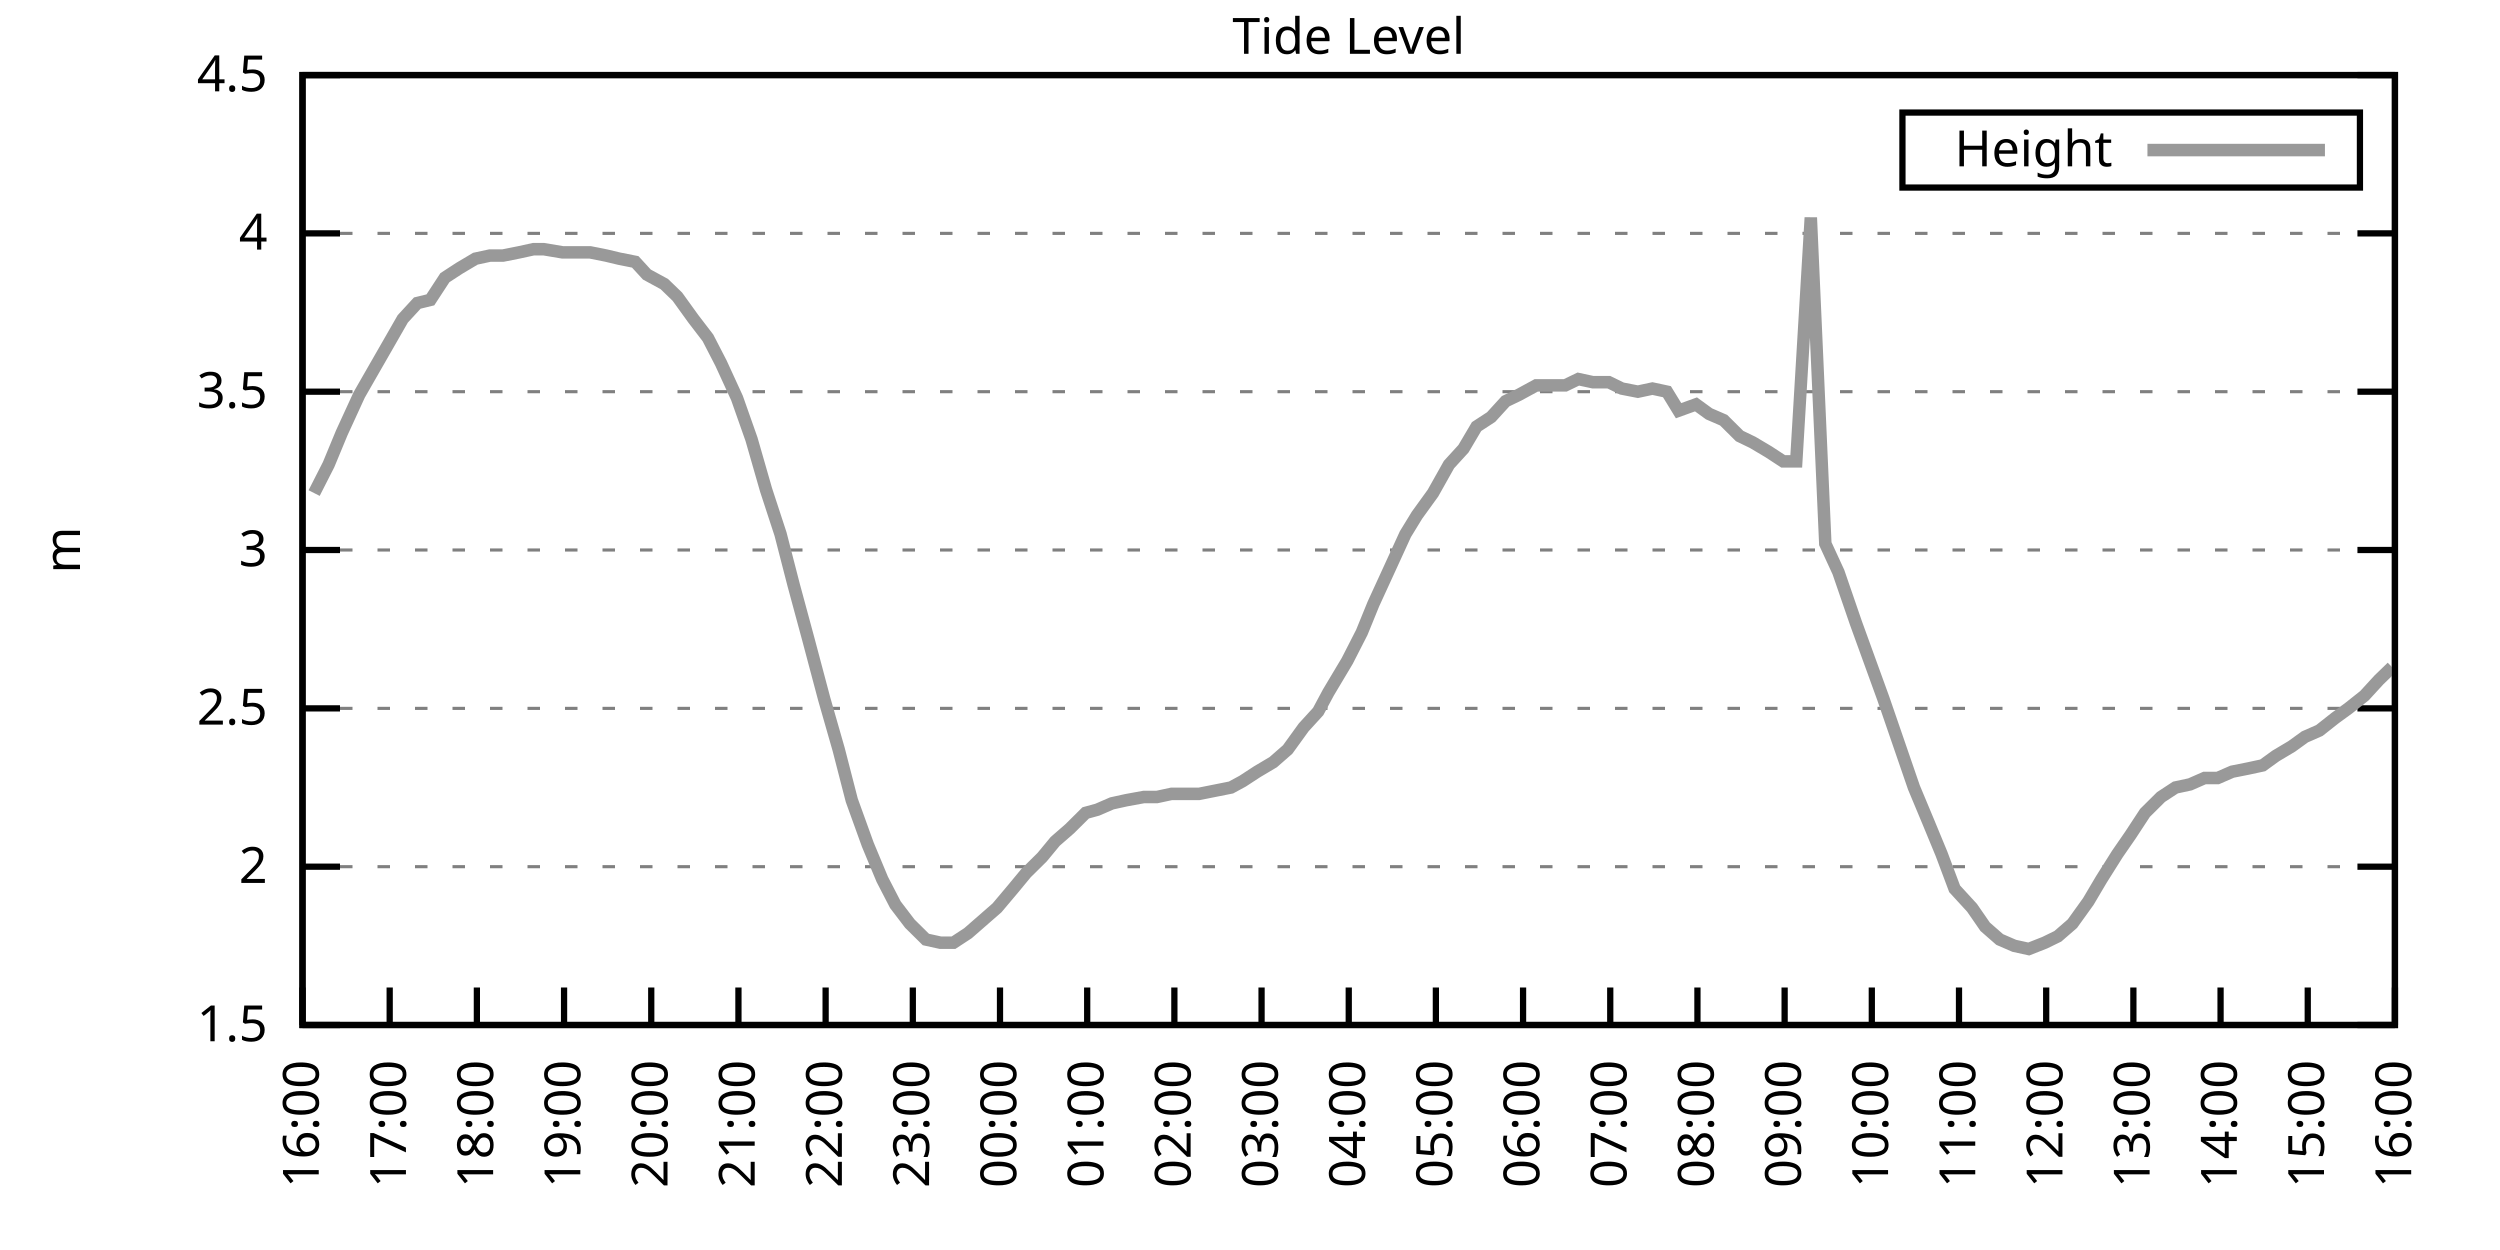
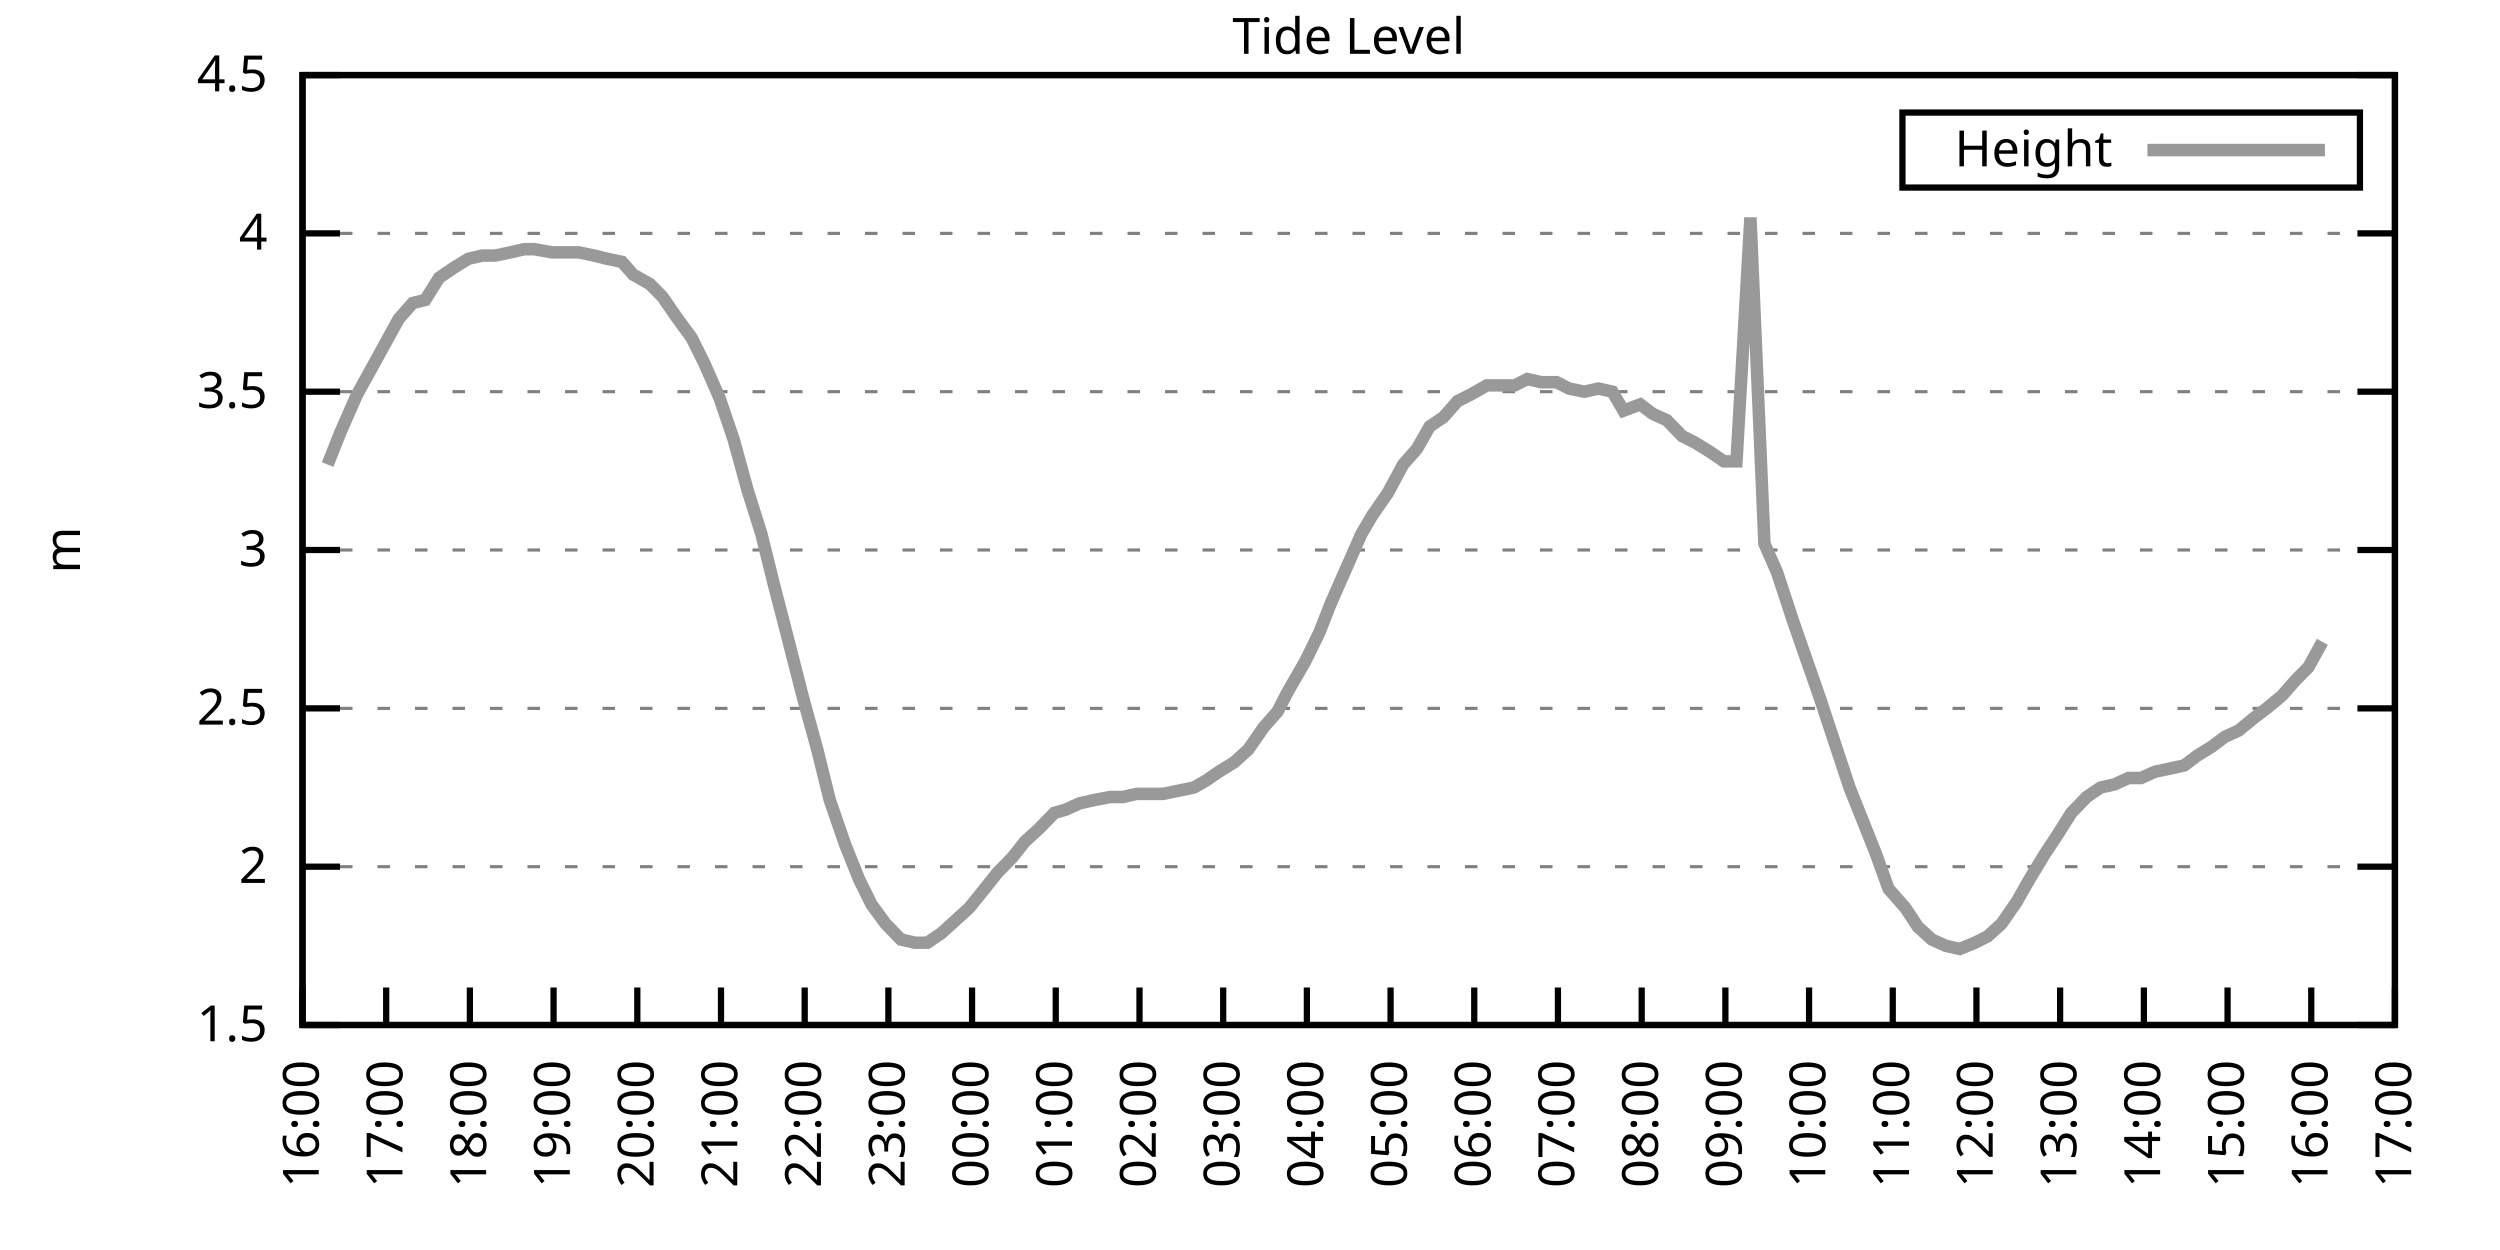
<svg xmlns="http://www.w3.org/2000/svg" xmlns:xlink="http://www.w3.org/1999/xlink" width="400" height="200" viewBox="0 0 400 200">
  <g id="gnuplot_canvas">
    <rect x="0" y="0" width="400" height="200" fill="none" />
    <defs>
      <circle id="gpDot" r="0.5" stroke-width="0.5" stroke="currentColor" />
      <path id="gpPt0" stroke-width="0.333" stroke="currentColor" d="M-1,0 h2 M0,-1 v2" />
      <path id="gpPt1" stroke-width="0.333" stroke="currentColor" d="M-1,-1 L1,1 M1,-1 L-1,1" />
      <path id="gpPt2" stroke-width="0.333" stroke="currentColor" d="M-1,0 L1,0 M0,-1 L0,1 M-1,-1 L1,1 M-1,1 L1,-1" />
      <rect id="gpPt3" stroke-width="0.333" stroke="currentColor" x="-1" y="-1" width="2" height="2" />
      <rect id="gpPt4" stroke-width="0.333" stroke="currentColor" fill="currentColor" x="-1" y="-1" width="2" height="2" />
      <circle id="gpPt5" stroke-width="0.333" stroke="currentColor" cx="0" cy="0" r="1" />
      <use xlink:href="#gpPt5" id="gpPt6" fill="currentColor" stroke="none" />
      <path id="gpPt7" stroke-width="0.333" stroke="currentColor" d="M0,-1.33 L-1.33,0.67 L1.33,0.67 z" />
      <use xlink:href="#gpPt7" id="gpPt8" fill="currentColor" stroke="none" />
      <use xlink:href="#gpPt7" id="gpPt9" stroke="currentColor" transform="rotate(180)" />
      <use xlink:href="#gpPt9" id="gpPt10" fill="currentColor" stroke="none" />
      <use xlink:href="#gpPt3" id="gpPt11" stroke="currentColor" transform="rotate(45)" />
      <use xlink:href="#gpPt11" id="gpPt12" fill="currentColor" stroke="none" />
      <path id="gpPt13" stroke-width="0.333" stroke="currentColor" d="M0,1.330 L1.265,0.411 L0.782,-1.067 L-0.782,-1.076 L-1.265,0.411 z" />
      <use xlink:href="#gpPt13" id="gpPt14" fill="currentColor" stroke="none" />
      <filter id="textbox" filterUnits="objectBoundingBox" x="0" y="0" height="1" width="1">
        <feFlood flood-color="white" flood-opacity="1" result="bgnd" />
        <feComposite in="SourceGraphic" in2="bgnd" operator="atop" />
      </filter>
      <filter id="greybox" filterUnits="objectBoundingBox" x="0" y="0" height="1" width="1">
        <feFlood flood-color="lightgrey" flood-opacity="1" result="grey" />
        <feComposite in="SourceGraphic" in2="grey" operator="atop" />
      </filter>
    </defs>
    <g fill="none" color="white" stroke="currentColor" stroke-width="1.00" stroke-linecap="butt" stroke-linejoin="miter">
</g>
    <g fill="none" color="black" stroke="currentColor" stroke-width="1.00" stroke-linecap="butt" stroke-linejoin="miter">
      <g stroke="none" shape-rendering="crispEdges">
        <polygon fill="rgb(255, 255, 255)" points="48.40,164.00 383.18,164.00 383.18,12.02 48.40,12.02 " />
      </g>
    </g>
    <g fill="none" color="black" stroke="currentColor" stroke-width="1.00" stroke-linecap="butt" stroke-linejoin="miter">
</g>
    <g fill="none" color="black" stroke="black" stroke-width="0.50" stroke-linecap="butt" stroke-linejoin="miter">
</g>
    <g fill="none" color="gray" stroke="currentColor" stroke-width="0.50" stroke-linecap="butt" stroke-linejoin="miter">
      <path stroke="gray" stroke-dasharray="2,4" class="gridline" d="M48.40,164.00 L383.19,164.00  " />
    </g>
    <g fill="none" color="gray" stroke="gray" stroke-width="1.00" stroke-linecap="butt" stroke-linejoin="miter">
</g>
    <g fill="none" color="black" stroke="currentColor" stroke-width="1.00" stroke-linecap="butt" stroke-linejoin="miter">
      <path stroke="black" d="M48.40,164.00 L54.40,164.00 M383.19,164.00 L377.19,164.00  " />
      <g transform="translate(42.80,166.60)" stroke="none" fill="black" font-family="Sans" font-size="8.00" text-anchor="end">
        <text>
          <tspan font-family="Sans"> 1.5</tspan>
        </text>
      </g>
    </g>
    <g fill="none" color="black" stroke="currentColor" stroke-width="1.00" stroke-linecap="butt" stroke-linejoin="miter">
</g>
    <g fill="none" color="black" stroke="black" stroke-width="0.50" stroke-linecap="butt" stroke-linejoin="miter">
</g>
    <g fill="none" color="gray" stroke="currentColor" stroke-width="0.50" stroke-linecap="butt" stroke-linejoin="miter">
      <path stroke="gray" stroke-dasharray="2,4" class="gridline" d="M48.40,138.67 L383.19,138.67  " />
    </g>
    <g fill="none" color="gray" stroke="gray" stroke-width="1.00" stroke-linecap="butt" stroke-linejoin="miter">
</g>
    <g fill="none" color="black" stroke="currentColor" stroke-width="1.00" stroke-linecap="butt" stroke-linejoin="miter">
      <path stroke="black" d="M48.40,138.67 L54.40,138.67 M383.19,138.67 L377.19,138.67  " />
      <g transform="translate(42.80,141.27)" stroke="none" fill="black" font-family="Sans" font-size="8.00" text-anchor="end">
        <text>
          <tspan font-family="Sans"> 2</tspan>
        </text>
      </g>
    </g>
    <g fill="none" color="black" stroke="currentColor" stroke-width="1.00" stroke-linecap="butt" stroke-linejoin="miter">
</g>
    <g fill="none" color="black" stroke="black" stroke-width="0.50" stroke-linecap="butt" stroke-linejoin="miter">
</g>
    <g fill="none" color="gray" stroke="currentColor" stroke-width="0.50" stroke-linecap="butt" stroke-linejoin="miter">
      <path stroke="gray" stroke-dasharray="2,4" class="gridline" d="M48.40,113.34 L383.19,113.34  " />
    </g>
    <g fill="none" color="gray" stroke="gray" stroke-width="1.00" stroke-linecap="butt" stroke-linejoin="miter">
</g>
    <g fill="none" color="black" stroke="currentColor" stroke-width="1.00" stroke-linecap="butt" stroke-linejoin="miter">
      <path stroke="black" d="M48.40,113.34 L54.40,113.34 M383.19,113.34 L377.19,113.34  " />
      <g transform="translate(42.80,115.94)" stroke="none" fill="black" font-family="Sans" font-size="8.00" text-anchor="end">
        <text>
          <tspan font-family="Sans"> 2.5</tspan>
        </text>
      </g>
    </g>
    <g fill="none" color="black" stroke="currentColor" stroke-width="1.00" stroke-linecap="butt" stroke-linejoin="miter">
</g>
    <g fill="none" color="black" stroke="black" stroke-width="0.50" stroke-linecap="butt" stroke-linejoin="miter">
</g>
    <g fill="none" color="gray" stroke="currentColor" stroke-width="0.50" stroke-linecap="butt" stroke-linejoin="miter">
      <path stroke="gray" stroke-dasharray="2,4" class="gridline" d="M48.40,88.00 L383.19,88.00  " />
    </g>
    <g fill="none" color="gray" stroke="gray" stroke-width="1.00" stroke-linecap="butt" stroke-linejoin="miter">
</g>
    <g fill="none" color="black" stroke="currentColor" stroke-width="1.00" stroke-linecap="butt" stroke-linejoin="miter">
      <path stroke="black" d="M48.40,88.00 L54.40,88.00 M383.19,88.00 L377.19,88.00  " />
      <g transform="translate(42.80,90.60)" stroke="none" fill="black" font-family="Sans" font-size="8.00" text-anchor="end">
        <text>
          <tspan font-family="Sans"> 3</tspan>
        </text>
      </g>
    </g>
    <g fill="none" color="black" stroke="currentColor" stroke-width="1.00" stroke-linecap="butt" stroke-linejoin="miter">
</g>
    <g fill="none" color="black" stroke="black" stroke-width="0.50" stroke-linecap="butt" stroke-linejoin="miter">
</g>
    <g fill="none" color="gray" stroke="currentColor" stroke-width="0.50" stroke-linecap="butt" stroke-linejoin="miter">
      <path stroke="gray" stroke-dasharray="2,4" class="gridline" d="M48.40,62.67 L383.19,62.67  " />
    </g>
    <g fill="none" color="gray" stroke="gray" stroke-width="1.00" stroke-linecap="butt" stroke-linejoin="miter">
</g>
    <g fill="none" color="black" stroke="currentColor" stroke-width="1.00" stroke-linecap="butt" stroke-linejoin="miter">
      <path stroke="black" d="M48.40,62.67 L54.40,62.67 M383.19,62.67 L377.19,62.67  " />
      <g transform="translate(42.80,65.27)" stroke="none" fill="black" font-family="Sans" font-size="8.00" text-anchor="end">
        <text>
          <tspan font-family="Sans"> 3.5</tspan>
        </text>
      </g>
    </g>
    <g fill="none" color="black" stroke="currentColor" stroke-width="1.00" stroke-linecap="butt" stroke-linejoin="miter">
</g>
    <g fill="none" color="black" stroke="black" stroke-width="0.50" stroke-linecap="butt" stroke-linejoin="miter">
</g>
    <g fill="none" color="gray" stroke="currentColor" stroke-width="0.50" stroke-linecap="butt" stroke-linejoin="miter">
      <path stroke="gray" stroke-dasharray="2,4" class="gridline" d="M48.40,37.34 L383.19,37.34  " />
    </g>
    <g fill="none" color="gray" stroke="gray" stroke-width="1.00" stroke-linecap="butt" stroke-linejoin="miter">
</g>
    <g fill="none" color="black" stroke="currentColor" stroke-width="1.00" stroke-linecap="butt" stroke-linejoin="miter">
      <path stroke="black" d="M48.40,37.34 L54.40,37.34 M383.19,37.34 L377.19,37.34  " />
      <g transform="translate(42.80,39.94)" stroke="none" fill="black" font-family="Sans" font-size="8.00" text-anchor="end">
        <text>
          <tspan font-family="Sans"> 4</tspan>
        </text>
      </g>
    </g>
    <g fill="none" color="black" stroke="currentColor" stroke-width="1.00" stroke-linecap="butt" stroke-linejoin="miter">
</g>
    <g fill="none" color="black" stroke="black" stroke-width="0.50" stroke-linecap="butt" stroke-linejoin="miter">
</g>
    <g fill="none" color="gray" stroke="currentColor" stroke-width="0.50" stroke-linecap="butt" stroke-linejoin="miter">
      <path stroke="gray" stroke-dasharray="2,4" class="gridline" d="M48.40,12.01 L383.19,12.01  " />
    </g>
    <g fill="none" color="gray" stroke="gray" stroke-width="1.00" stroke-linecap="butt" stroke-linejoin="miter">
</g>
    <g fill="none" color="black" stroke="currentColor" stroke-width="1.00" stroke-linecap="butt" stroke-linejoin="miter">
      <path stroke="black" d="M48.40,12.01 L54.40,12.01 M383.19,12.01 L377.19,12.01  " />
      <g transform="translate(42.80,14.61)" stroke="none" fill="black" font-family="Sans" font-size="8.00" text-anchor="end">
        <text>
          <tspan font-family="Sans"> 4.5</tspan>
        </text>
      </g>
    </g>
    <g fill="none" color="black" stroke="currentColor" stroke-width="1.00" stroke-linecap="butt" stroke-linejoin="miter">
      <path stroke="black" d="M48.40,164.00 L48.40,158.00  " />
      <g transform="translate(51.00,169.60) rotate(270.00)" stroke="none" fill="black" font-family="Sans" font-size="8.00" text-anchor="end">
        <text>
          <tspan font-family="Sans">16:00</tspan>
        </text>
      </g>
    </g>
    <g fill="none" color="black" stroke="currentColor" stroke-width="1.00" stroke-linecap="butt" stroke-linejoin="miter">
-       <path stroke="black" d="M62.35,164.00 L62.35,158.00  " />
-       <g transform="translate(64.95,169.60) rotate(270.00)" stroke="none" fill="black" font-family="Sans" font-size="8.00" text-anchor="end">
+       <path stroke="black" d="M61.79,164.00 L61.79,158.00  " />
+       <g transform="translate(64.39,169.60) rotate(270.00)" stroke="none" fill="black" font-family="Sans" font-size="8.00" text-anchor="end">
        <text>
          <tspan font-family="Sans">17:00</tspan>
        </text>
      </g>
    </g>
    <g fill="none" color="black" stroke="currentColor" stroke-width="1.00" stroke-linecap="butt" stroke-linejoin="miter">
-       <path stroke="black" d="M76.30,164.00 L76.30,158.00  " />
-       <g transform="translate(78.90,169.60) rotate(270.00)" stroke="none" fill="black" font-family="Sans" font-size="8.00" text-anchor="end">
+       <path stroke="black" d="M75.18,164.00 L75.18,158.00  " />
+       <g transform="translate(77.78,169.60) rotate(270.00)" stroke="none" fill="black" font-family="Sans" font-size="8.00" text-anchor="end">
        <text>
          <tspan font-family="Sans">18:00</tspan>
        </text>
      </g>
    </g>
    <g fill="none" color="black" stroke="currentColor" stroke-width="1.00" stroke-linecap="butt" stroke-linejoin="miter">
-       <path stroke="black" d="M90.25,164.00 L90.25,158.00  " />
-       <g transform="translate(92.85,169.60) rotate(270.00)" stroke="none" fill="black" font-family="Sans" font-size="8.00" text-anchor="end">
+       <path stroke="black" d="M88.57,164.00 L88.57,158.00  " />
+       <g transform="translate(91.17,169.60) rotate(270.00)" stroke="none" fill="black" font-family="Sans" font-size="8.00" text-anchor="end">
        <text>
          <tspan font-family="Sans">19:00</tspan>
        </text>
      </g>
    </g>
    <g fill="none" color="black" stroke="currentColor" stroke-width="1.00" stroke-linecap="butt" stroke-linejoin="miter">
-       <path stroke="black" d="M104.20,164.00 L104.20,158.00  " />
-       <g transform="translate(106.80,169.60) rotate(270.00)" stroke="none" fill="black" font-family="Sans" font-size="8.00" text-anchor="end">
+       <path stroke="black" d="M101.97,164.00 L101.97,158.00  " />
+       <g transform="translate(104.57,169.60) rotate(270.00)" stroke="none" fill="black" font-family="Sans" font-size="8.00" text-anchor="end">
        <text>
          <tspan font-family="Sans">20:00</tspan>
        </text>
      </g>
    </g>
    <g fill="none" color="black" stroke="currentColor" stroke-width="1.00" stroke-linecap="butt" stroke-linejoin="miter">
-       <path stroke="black" d="M118.15,164.00 L118.15,158.00  " />
-       <g transform="translate(120.75,169.60) rotate(270.00)" stroke="none" fill="black" font-family="Sans" font-size="8.00" text-anchor="end">
+       <path stroke="black" d="M115.36,164.00 L115.36,158.00  " />
+       <g transform="translate(117.96,169.60) rotate(270.00)" stroke="none" fill="black" font-family="Sans" font-size="8.00" text-anchor="end">
        <text>
          <tspan font-family="Sans">21:00</tspan>
        </text>
      </g>
    </g>
    <g fill="none" color="black" stroke="currentColor" stroke-width="1.00" stroke-linecap="butt" stroke-linejoin="miter">
-       <path stroke="black" d="M132.10,164.00 L132.10,158.00  " />
-       <g transform="translate(134.70,169.60) rotate(270.00)" stroke="none" fill="black" font-family="Sans" font-size="8.00" text-anchor="end">
+       <path stroke="black" d="M128.75,164.00 L128.75,158.00  " />
+       <g transform="translate(131.35,169.60) rotate(270.00)" stroke="none" fill="black" font-family="Sans" font-size="8.00" text-anchor="end">
        <text>
          <tspan font-family="Sans">22:00</tspan>
        </text>
      </g>
    </g>
    <g fill="none" color="black" stroke="currentColor" stroke-width="1.00" stroke-linecap="butt" stroke-linejoin="miter">
-       <path stroke="black" d="M146.05,164.00 L146.05,158.00  " />
-       <g transform="translate(148.65,169.60) rotate(270.00)" stroke="none" fill="black" font-family="Sans" font-size="8.00" text-anchor="end">
+       <path stroke="black" d="M142.14,164.00 L142.14,158.00  " />
+       <g transform="translate(144.74,169.60) rotate(270.00)" stroke="none" fill="black" font-family="Sans" font-size="8.00" text-anchor="end">
        <text>
          <tspan font-family="Sans">23:00</tspan>
        </text>
      </g>
    </g>
    <g fill="none" color="black" stroke="currentColor" stroke-width="1.00" stroke-linecap="butt" stroke-linejoin="miter">
-       <path stroke="black" d="M160.00,164.00 L160.00,158.00  " />
-       <g transform="translate(162.60,169.60) rotate(270.00)" stroke="none" fill="black" font-family="Sans" font-size="8.00" text-anchor="end">
+       <path stroke="black" d="M155.53,164.00 L155.53,158.00  " />
+       <g transform="translate(158.13,169.60) rotate(270.00)" stroke="none" fill="black" font-family="Sans" font-size="8.00" text-anchor="end">
        <text>
          <tspan font-family="Sans">00:00</tspan>
        </text>
      </g>
    </g>
    <g fill="none" color="black" stroke="currentColor" stroke-width="1.00" stroke-linecap="butt" stroke-linejoin="miter">
-       <path stroke="black" d="M173.95,164.00 L173.95,158.00  " />
-       <g transform="translate(176.55,169.60) rotate(270.00)" stroke="none" fill="black" font-family="Sans" font-size="8.00" text-anchor="end">
+       <path stroke="black" d="M168.92,164.00 L168.92,158.00  " />
+       <g transform="translate(171.52,169.60) rotate(270.00)" stroke="none" fill="black" font-family="Sans" font-size="8.00" text-anchor="end">
        <text>
          <tspan font-family="Sans">01:00</tspan>
        </text>
      </g>
    </g>
    <g fill="none" color="black" stroke="currentColor" stroke-width="1.00" stroke-linecap="butt" stroke-linejoin="miter">
-       <path stroke="black" d="M187.90,164.00 L187.90,158.00  " />
-       <g transform="translate(190.50,169.60) rotate(270.00)" stroke="none" fill="black" font-family="Sans" font-size="8.00" text-anchor="end">
+       <path stroke="black" d="M182.32,164.00 L182.32,158.00  " />
+       <g transform="translate(184.92,169.60) rotate(270.00)" stroke="none" fill="black" font-family="Sans" font-size="8.00" text-anchor="end">
        <text>
          <tspan font-family="Sans">02:00</tspan>
        </text>
      </g>
    </g>
    <g fill="none" color="black" stroke="currentColor" stroke-width="1.00" stroke-linecap="butt" stroke-linejoin="miter">
-       <path stroke="black" d="M201.85,164.00 L201.85,158.00  " />
-       <g transform="translate(204.45,169.60) rotate(270.00)" stroke="none" fill="black" font-family="Sans" font-size="8.00" text-anchor="end">
+       <path stroke="black" d="M195.71,164.00 L195.71,158.00  " />
+       <g transform="translate(198.31,169.60) rotate(270.00)" stroke="none" fill="black" font-family="Sans" font-size="8.00" text-anchor="end">
        <text>
          <tspan font-family="Sans">03:00</tspan>
        </text>
      </g>
    </g>
    <g fill="none" color="black" stroke="currentColor" stroke-width="1.00" stroke-linecap="butt" stroke-linejoin="miter">
-       <path stroke="black" d="M215.80,164.00 L215.80,158.00  " />
-       <g transform="translate(218.40,169.60) rotate(270.00)" stroke="none" fill="black" font-family="Sans" font-size="8.00" text-anchor="end">
+       <path stroke="black" d="M209.10,164.00 L209.10,158.00  " />
+       <g transform="translate(211.70,169.60) rotate(270.00)" stroke="none" fill="black" font-family="Sans" font-size="8.00" text-anchor="end">
        <text>
          <tspan font-family="Sans">04:00</tspan>
        </text>
      </g>
    </g>
    <g fill="none" color="black" stroke="currentColor" stroke-width="1.00" stroke-linecap="butt" stroke-linejoin="miter">
-       <path stroke="black" d="M229.74,164.00 L229.74,158.00  " />
-       <g transform="translate(232.34,169.60) rotate(270.00)" stroke="none" fill="black" font-family="Sans" font-size="8.00" text-anchor="end">
+       <path stroke="black" d="M222.49,164.00 L222.49,158.00  " />
+       <g transform="translate(225.09,169.60) rotate(270.00)" stroke="none" fill="black" font-family="Sans" font-size="8.00" text-anchor="end">
        <text>
          <tspan font-family="Sans">05:00</tspan>
        </text>
      </g>
    </g>
    <g fill="none" color="black" stroke="currentColor" stroke-width="1.00" stroke-linecap="butt" stroke-linejoin="miter">
-       <path stroke="black" d="M243.69,164.00 L243.69,158.00  " />
-       <g transform="translate(246.29,169.60) rotate(270.00)" stroke="none" fill="black" font-family="Sans" font-size="8.00" text-anchor="end">
+       <path stroke="black" d="M235.88,164.00 L235.88,158.00  " />
+       <g transform="translate(238.48,169.60) rotate(270.00)" stroke="none" fill="black" font-family="Sans" font-size="8.00" text-anchor="end">
        <text>
          <tspan font-family="Sans">06:00</tspan>
        </text>
      </g>
    </g>
    <g fill="none" color="black" stroke="currentColor" stroke-width="1.00" stroke-linecap="butt" stroke-linejoin="miter">
-       <path stroke="black" d="M257.64,164.00 L257.64,158.00  " />
-       <g transform="translate(260.24,169.60) rotate(270.00)" stroke="none" fill="black" font-family="Sans" font-size="8.00" text-anchor="end">
+       <path stroke="black" d="M249.27,164.00 L249.27,158.00  " />
+       <g transform="translate(251.87,169.60) rotate(270.00)" stroke="none" fill="black" font-family="Sans" font-size="8.00" text-anchor="end">
        <text>
          <tspan font-family="Sans">07:00</tspan>
        </text>
      </g>
    </g>
    <g fill="none" color="black" stroke="currentColor" stroke-width="1.00" stroke-linecap="butt" stroke-linejoin="miter">
-       <path stroke="black" d="M271.59,164.00 L271.59,158.00  " />
-       <g transform="translate(274.19,169.60) rotate(270.00)" stroke="none" fill="black" font-family="Sans" font-size="8.00" text-anchor="end">
+       <path stroke="black" d="M262.67,164.00 L262.67,158.00  " />
+       <g transform="translate(265.27,169.60) rotate(270.00)" stroke="none" fill="black" font-family="Sans" font-size="8.00" text-anchor="end">
        <text>
          <tspan font-family="Sans">08:00</tspan>
        </text>
      </g>
    </g>
    <g fill="none" color="black" stroke="currentColor" stroke-width="1.00" stroke-linecap="butt" stroke-linejoin="miter">
-       <path stroke="black" d="M285.54,164.00 L285.54,158.00  " />
-       <g transform="translate(288.14,169.60) rotate(270.00)" stroke="none" fill="black" font-family="Sans" font-size="8.00" text-anchor="end">
+       <path stroke="black" d="M276.06,164.00 L276.06,158.00  " />
+       <g transform="translate(278.66,169.60) rotate(270.00)" stroke="none" fill="black" font-family="Sans" font-size="8.00" text-anchor="end">
        <text>
          <tspan font-family="Sans">09:00</tspan>
        </text>
      </g>
    </g>
    <g fill="none" color="black" stroke="currentColor" stroke-width="1.00" stroke-linecap="butt" stroke-linejoin="miter">
-       <path stroke="black" d="M299.49,164.00 L299.49,158.00  " />
-       <g transform="translate(302.09,169.60) rotate(270.00)" stroke="none" fill="black" font-family="Sans" font-size="8.00" text-anchor="end">
+       <path stroke="black" d="M289.45,164.00 L289.45,158.00  " />
+       <g transform="translate(292.05,169.60) rotate(270.00)" stroke="none" fill="black" font-family="Sans" font-size="8.00" text-anchor="end">
        <text>
          <tspan font-family="Sans">10:00</tspan>
        </text>
      </g>
    </g>
    <g fill="none" color="black" stroke="currentColor" stroke-width="1.00" stroke-linecap="butt" stroke-linejoin="miter">
-       <path stroke="black" d="M313.44,164.00 L313.44,158.00  " />
-       <g transform="translate(316.04,169.60) rotate(270.00)" stroke="none" fill="black" font-family="Sans" font-size="8.00" text-anchor="end">
+       <path stroke="black" d="M302.84,164.00 L302.84,158.00  " />
+       <g transform="translate(305.44,169.60) rotate(270.00)" stroke="none" fill="black" font-family="Sans" font-size="8.00" text-anchor="end">
        <text>
          <tspan font-family="Sans">11:00</tspan>
        </text>
      </g>
    </g>
    <g fill="none" color="black" stroke="currentColor" stroke-width="1.00" stroke-linecap="butt" stroke-linejoin="miter">
-       <path stroke="black" d="M327.39,164.00 L327.39,158.00  " />
-       <g transform="translate(329.99,169.60) rotate(270.00)" stroke="none" fill="black" font-family="Sans" font-size="8.00" text-anchor="end">
+       <path stroke="black" d="M316.23,164.00 L316.23,158.00  " />
+       <g transform="translate(318.83,169.60) rotate(270.00)" stroke="none" fill="black" font-family="Sans" font-size="8.00" text-anchor="end">
        <text>
          <tspan font-family="Sans">12:00</tspan>
        </text>
      </g>
    </g>
    <g fill="none" color="black" stroke="currentColor" stroke-width="1.00" stroke-linecap="butt" stroke-linejoin="miter">
-       <path stroke="black" d="M341.34,164.00 L341.34,158.00  " />
-       <g transform="translate(343.94,169.60) rotate(270.00)" stroke="none" fill="black" font-family="Sans" font-size="8.00" text-anchor="end">
+       <path stroke="black" d="M329.62,164.00 L329.62,158.00  " />
+       <g transform="translate(332.22,169.60) rotate(270.00)" stroke="none" fill="black" font-family="Sans" font-size="8.00" text-anchor="end">
        <text>
          <tspan font-family="Sans">13:00</tspan>
        </text>
      </g>
    </g>
    <g fill="none" color="black" stroke="currentColor" stroke-width="1.00" stroke-linecap="butt" stroke-linejoin="miter">
-       <path stroke="black" d="M355.29,164.00 L355.29,158.00  " />
-       <g transform="translate(357.89,169.60) rotate(270.00)" stroke="none" fill="black" font-family="Sans" font-size="8.00" text-anchor="end">
+       <path stroke="black" d="M343.02,164.00 L343.02,158.00  " />
+       <g transform="translate(345.62,169.60) rotate(270.00)" stroke="none" fill="black" font-family="Sans" font-size="8.00" text-anchor="end">
        <text>
          <tspan font-family="Sans">14:00</tspan>
        </text>
      </g>
    </g>
    <g fill="none" color="black" stroke="currentColor" stroke-width="1.00" stroke-linecap="butt" stroke-linejoin="miter">
-       <path stroke="black" d="M369.24,164.00 L369.24,158.00  " />
-       <g transform="translate(371.84,169.60) rotate(270.00)" stroke="none" fill="black" font-family="Sans" font-size="8.00" text-anchor="end">
+       <path stroke="black" d="M356.41,164.00 L356.41,158.00  " />
+       <g transform="translate(359.01,169.60) rotate(270.00)" stroke="none" fill="black" font-family="Sans" font-size="8.00" text-anchor="end">
        <text>
          <tspan font-family="Sans">15:00</tspan>
+         </text>
+       </g>
+     </g>
+     <g fill="none" color="black" stroke="currentColor" stroke-width="1.00" stroke-linecap="butt" stroke-linejoin="miter">
+       <path stroke="black" d="M369.80,164.00 L369.80,158.00  " />
+       <g transform="translate(372.40,169.60) rotate(270.00)" stroke="none" fill="black" font-family="Sans" font-size="8.00" text-anchor="end">
+         <text>
+           <tspan font-family="Sans">16:00</tspan>
        </text>
      </g>
    </g>
    <g fill="none" color="black" stroke="currentColor" stroke-width="1.00" stroke-linecap="butt" stroke-linejoin="miter">
      <path stroke="black" d="M383.19,164.00 L383.19,158.00  " />
      <g transform="translate(385.79,169.60) rotate(270.00)" stroke="none" fill="black" font-family="Sans" font-size="8.00" text-anchor="end">
        <text>
-           <tspan font-family="Sans">16:00</tspan>
+           <tspan font-family="Sans">17:00</tspan>
        </text>
      </g>
    </g>
    <g fill="none" color="black" stroke="currentColor" stroke-width="1.00" stroke-linecap="butt" stroke-linejoin="miter">
</g>
    <g fill="none" color="black" stroke="currentColor" stroke-width="1.00" stroke-linecap="butt" stroke-linejoin="miter">
      <path stroke="black" d="M48.40,12.01 L48.40,164.00 L383.19,164.00 L383.19,12.01 L48.40,12.01 Z  " />
    </g>
    <g fill="none" color="black" stroke="currentColor" stroke-width="1.00" stroke-linecap="butt" stroke-linejoin="miter">
</g>
    <g fill="none" color="black" stroke="currentColor" stroke-width="1.00" stroke-linecap="butt" stroke-linejoin="miter">
      <path stroke="black" d="M304.39,30.01 L304.39,18.01 L377.59,18.01 L377.59,30.01 L304.39,30.01 Z  " />
    </g>
    <g id="Tide_level_plot_1">
      <g fill="none" color="white" stroke="black" stroke-width="2.00" stroke-linecap="butt" stroke-linejoin="miter">
</g>
      <g fill="none" color="black" stroke="currentColor" stroke-width="2.00" stroke-linecap="butt" stroke-linejoin="miter">
        <g transform="translate(337.99,26.61)" stroke="none" fill="black" font-family="Sans" font-size="8.00" text-anchor="end">
          <text>
            <tspan font-family="Sans">Height</tspan>
          </text>
        </g>
      </g>
      <g fill="none" color="black" stroke="currentColor" stroke-width="2.00" stroke-linecap="butt" stroke-linejoin="miter">
-         <path stroke="rgb(153, 153, 153)" d="M343.59,24.01 L371.99,24.01 M50.26,78.89 L52.58,74.33 L54.68,69.26 L57.47,63.18 L59.79,59.13 L62.12,55.07   L64.44,51.02 L66.77,48.49 L68.86,47.98 L71.18,44.43 L73.51,42.91 L76.07,41.39 L78.39,40.89 L80.48,40.89   L83.04,40.38 L85.37,39.87 L86.99,39.87 L90.02,40.38 L92.34,40.38 L94.43,40.38 L96.99,40.89 L99.08,41.39   L101.64,41.90 L103.50,43.93 L106.29,45.45 L108.38,47.47 L110.94,51.02 L113.27,54.06 L115.36,58.11 L117.92,63.69   L120.24,70.27 L122.57,78.38 L124.89,85.47 L126.98,93.58 L129.31,102.19 L131.87,111.82 L134.19,119.92 L136.28,128.03   L138.84,135.12 L141.16,140.69 L143.26,144.75 L145.58,147.79 L148.14,150.32 L150.46,150.83 L152.56,150.83 L154.88,149.31   L159.53,145.25 L162.09,142.21 L164.18,139.68 L166.74,137.15 L168.83,134.62 L171.16,132.59 L173.71,130.06 L175.57,129.55   L177.90,128.54 L180.22,128.03 L183.01,127.52 L185.11,127.52 L187.43,127.02 L189.52,127.02 L191.85,127.02 L194.41,126.51   L196.96,126.00 L198.82,124.99 L201.15,123.47 L203.71,121.95 L206.03,119.92 L208.59,116.38 L210.91,113.84 L212.54,110.80   L215.56,105.74 L217.89,101.18 L219.75,96.62 L222.54,90.54 L224.86,85.47 L226.72,82.43 L229.28,78.89 L231.84,74.33   L234.16,71.79 L236.25,68.25 L238.58,66.73 L240.90,64.19 L243.00,63.18 L245.79,61.66 L248.11,61.66 L250.44,61.66   L252.53,60.65 L254.85,61.15 L257.41,61.15 L259.50,62.17 L262.06,62.67 L264.39,62.17 L266.71,62.67 L268.57,65.71   L271.36,64.70 L273.45,66.22 L275.78,67.23 L278.34,69.77 L280.43,70.78 L282.99,72.30 L285.31,73.82 L287.40,73.82   L289.73,34.81 L292.05,86.99 L294.15,91.55 L296.94,99.66 L301.35,111.82 L306.23,126.00 L308.56,131.58 L310.65,136.64   L312.74,142.21 L315.53,145.25 L317.63,148.29 L319.95,150.32 L322.28,151.33 L324.60,151.84 L327.16,150.83 L329.25,149.81   L331.58,147.79 L334.13,144.24 L336.23,140.69 L338.78,136.64 L340.88,133.60 L343.20,130.06 L345.76,127.52 L348.08,126.00   L350.41,125.50 L352.73,124.48 L354.83,124.48 L357.15,123.47 L359.71,122.96 L362.03,122.46 L364.13,120.94 L366.68,119.42   L368.78,117.90 L371.10,116.88 L373.66,114.86 L375.75,113.34 L378.31,111.31 L380.63,108.78 L382.73,106.75  " />
+         <path stroke="rgb(153, 153, 153)" d="M343.59,24.01 L371.99,24.01 M52.42,74.33 L54.43,69.26 L57.10,63.18 L59.34,59.13 L61.57,55.07 L63.80,51.02   L66.03,48.49 L68.04,47.98 L70.27,44.43 L72.50,42.91 L74.96,41.39 L77.19,40.89 L79.20,40.89 L81.66,40.38   L83.89,39.87 L85.45,39.87 L88.35,40.38 L90.58,40.38 L92.59,40.38 L95.05,40.89 L97.06,41.39 L99.51,41.90   L101.30,43.93 L103.98,45.45 L105.98,47.47 L108.44,51.02 L110.67,54.06 L112.68,58.11 L115.13,63.69 L117.37,70.27   L119.60,78.38 L121.83,85.47 L123.84,93.58 L126.07,102.19 L128.53,111.82 L130.76,119.92 L132.77,128.03 L135.22,135.12   L137.45,140.69 L139.46,144.75 L141.69,147.79 L144.15,150.32 L146.38,150.83 L148.39,150.83 L150.62,149.31 L155.09,145.25   L157.54,142.21 L159.55,139.68 L162.01,137.15 L164.01,134.62 L166.25,132.59 L168.70,130.06 L170.49,129.55 L172.72,128.54   L174.95,128.03 L177.63,127.52 L179.64,127.52 L181.87,127.02 L183.88,127.02 L186.11,127.02 L188.57,126.51 L191.02,126.00   L192.81,124.99 L195.04,123.47 L197.49,121.95 L199.73,119.92 L202.18,116.38 L204.41,113.84 L205.97,110.80 L208.88,105.74   L211.11,101.18 L212.89,96.62 L215.57,90.54 L217.80,85.47 L219.59,82.43 L222.04,78.89 L224.50,74.33 L226.73,71.79   L228.74,68.25 L230.97,66.73 L233.20,64.19 L235.21,63.18 L237.89,61.66 L240.12,61.66 L242.36,61.66 L244.36,60.65   L246.60,61.15 L249.05,61.15 L251.06,62.17 L253.51,62.67 L255.75,62.17 L257.98,62.67 L259.76,65.71 L262.44,64.70   L264.45,66.22 L266.68,67.23 L269.14,69.77 L271.15,70.78 L273.60,72.30 L275.83,73.82 L277.84,73.82 L280.07,34.81   L282.31,86.99 L284.32,91.55 L286.99,99.66 L291.23,111.82 L295.92,126.00 L298.15,131.58 L300.16,136.64 L302.17,142.21   L304.85,145.25 L306.86,148.29 L309.09,150.32 L311.32,151.33 L313.55,151.84 L316.01,150.83 L318.02,149.81 L320.25,147.79   L322.70,144.24 L324.71,140.69 L327.17,136.64 L329.18,133.60 L331.41,130.06 L333.86,127.52 L336.10,126.00 L338.33,125.50   L340.56,124.48 L342.57,124.48 L344.80,123.47 L347.26,122.96 L349.49,122.46 L351.50,120.94 L353.95,119.42 L355.96,117.90   L358.19,116.88 L360.65,114.86 L362.66,113.34 L365.11,111.31 L367.34,108.78 L369.35,106.75 L371.58,102.70  " />
      </g>
    </g>
    <g fill="none" color="black" stroke="currentColor" stroke-width="2.00" stroke-linecap="butt" stroke-linejoin="miter">
</g>
    <g fill="none" color="black" stroke="black" stroke-width="1.00" stroke-linecap="butt" stroke-linejoin="miter">
</g>
    <g fill="none" color="black" stroke="currentColor" stroke-width="1.00" stroke-linecap="butt" stroke-linejoin="miter">
      <path stroke="black" d="M48.40,12.01 L48.40,164.00 L383.19,164.00 L383.19,12.01 L48.40,12.01 Z  " />
      <g transform="translate(12.80,88.01) rotate(270.00)" stroke="none" fill="black" font-family="Sans" font-size="8.00" text-anchor="middle">
        <text>
          <tspan font-family="Sans">m</tspan>
        </text>
      </g>
    </g>
    <g fill="none" color="black" stroke="currentColor" stroke-width="1.00" stroke-linecap="butt" stroke-linejoin="miter">
</g>
    <g fill="none" color="black" stroke="currentColor" stroke-width="1.00" stroke-linecap="butt" stroke-linejoin="miter">
      <g transform="translate(215.79,8.61)" stroke="none" fill="black" font-family="Sans" font-size="8.00" text-anchor="middle">
        <text>
          <tspan font-family="Sans">Tide Level</tspan>
        </text>
      </g>
    </g>
    <g fill="none" color="black" stroke="currentColor" stroke-width="1.00" stroke-linecap="butt" stroke-linejoin="miter">
</g>
  </g>
</svg>
